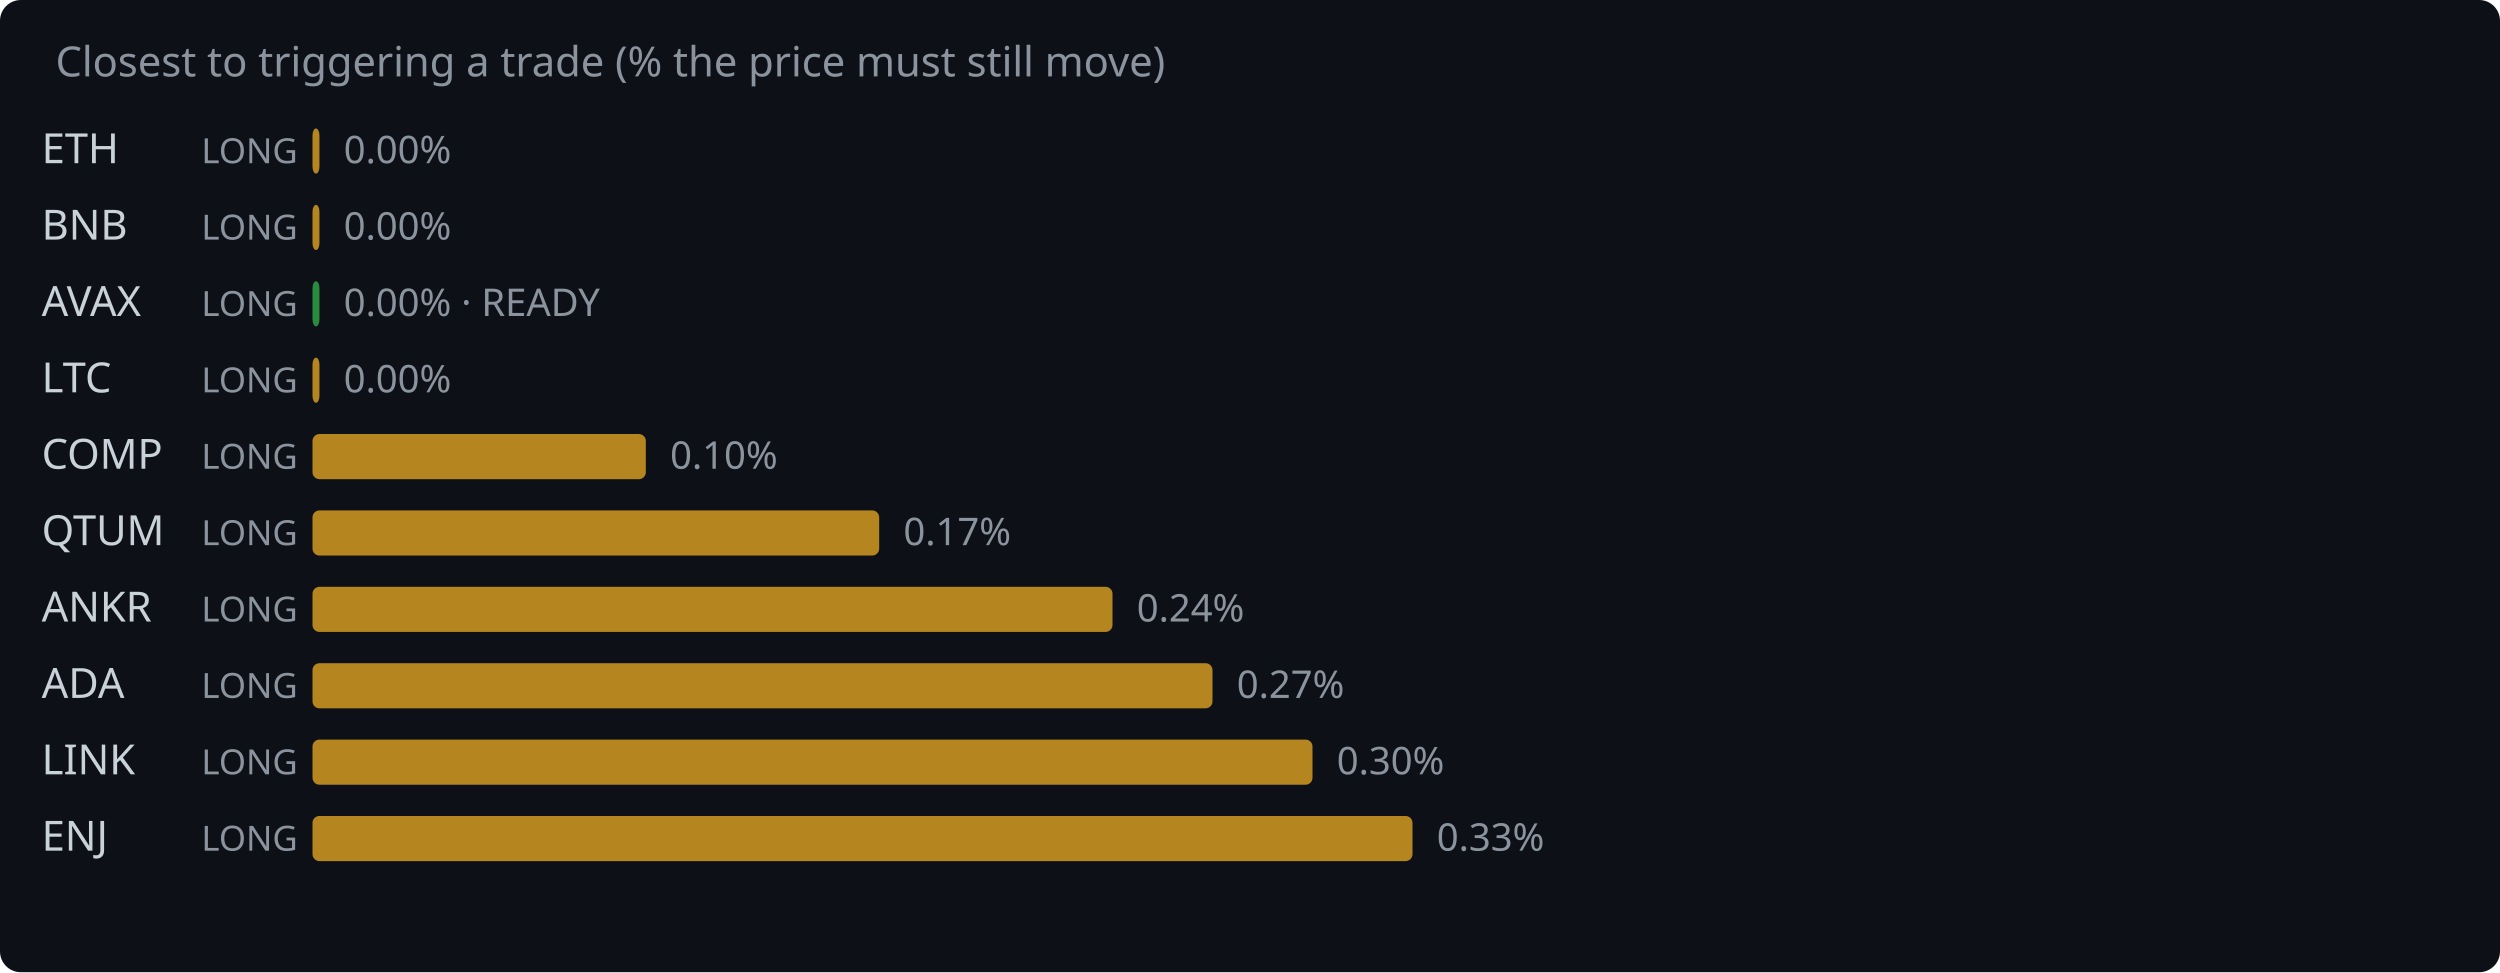
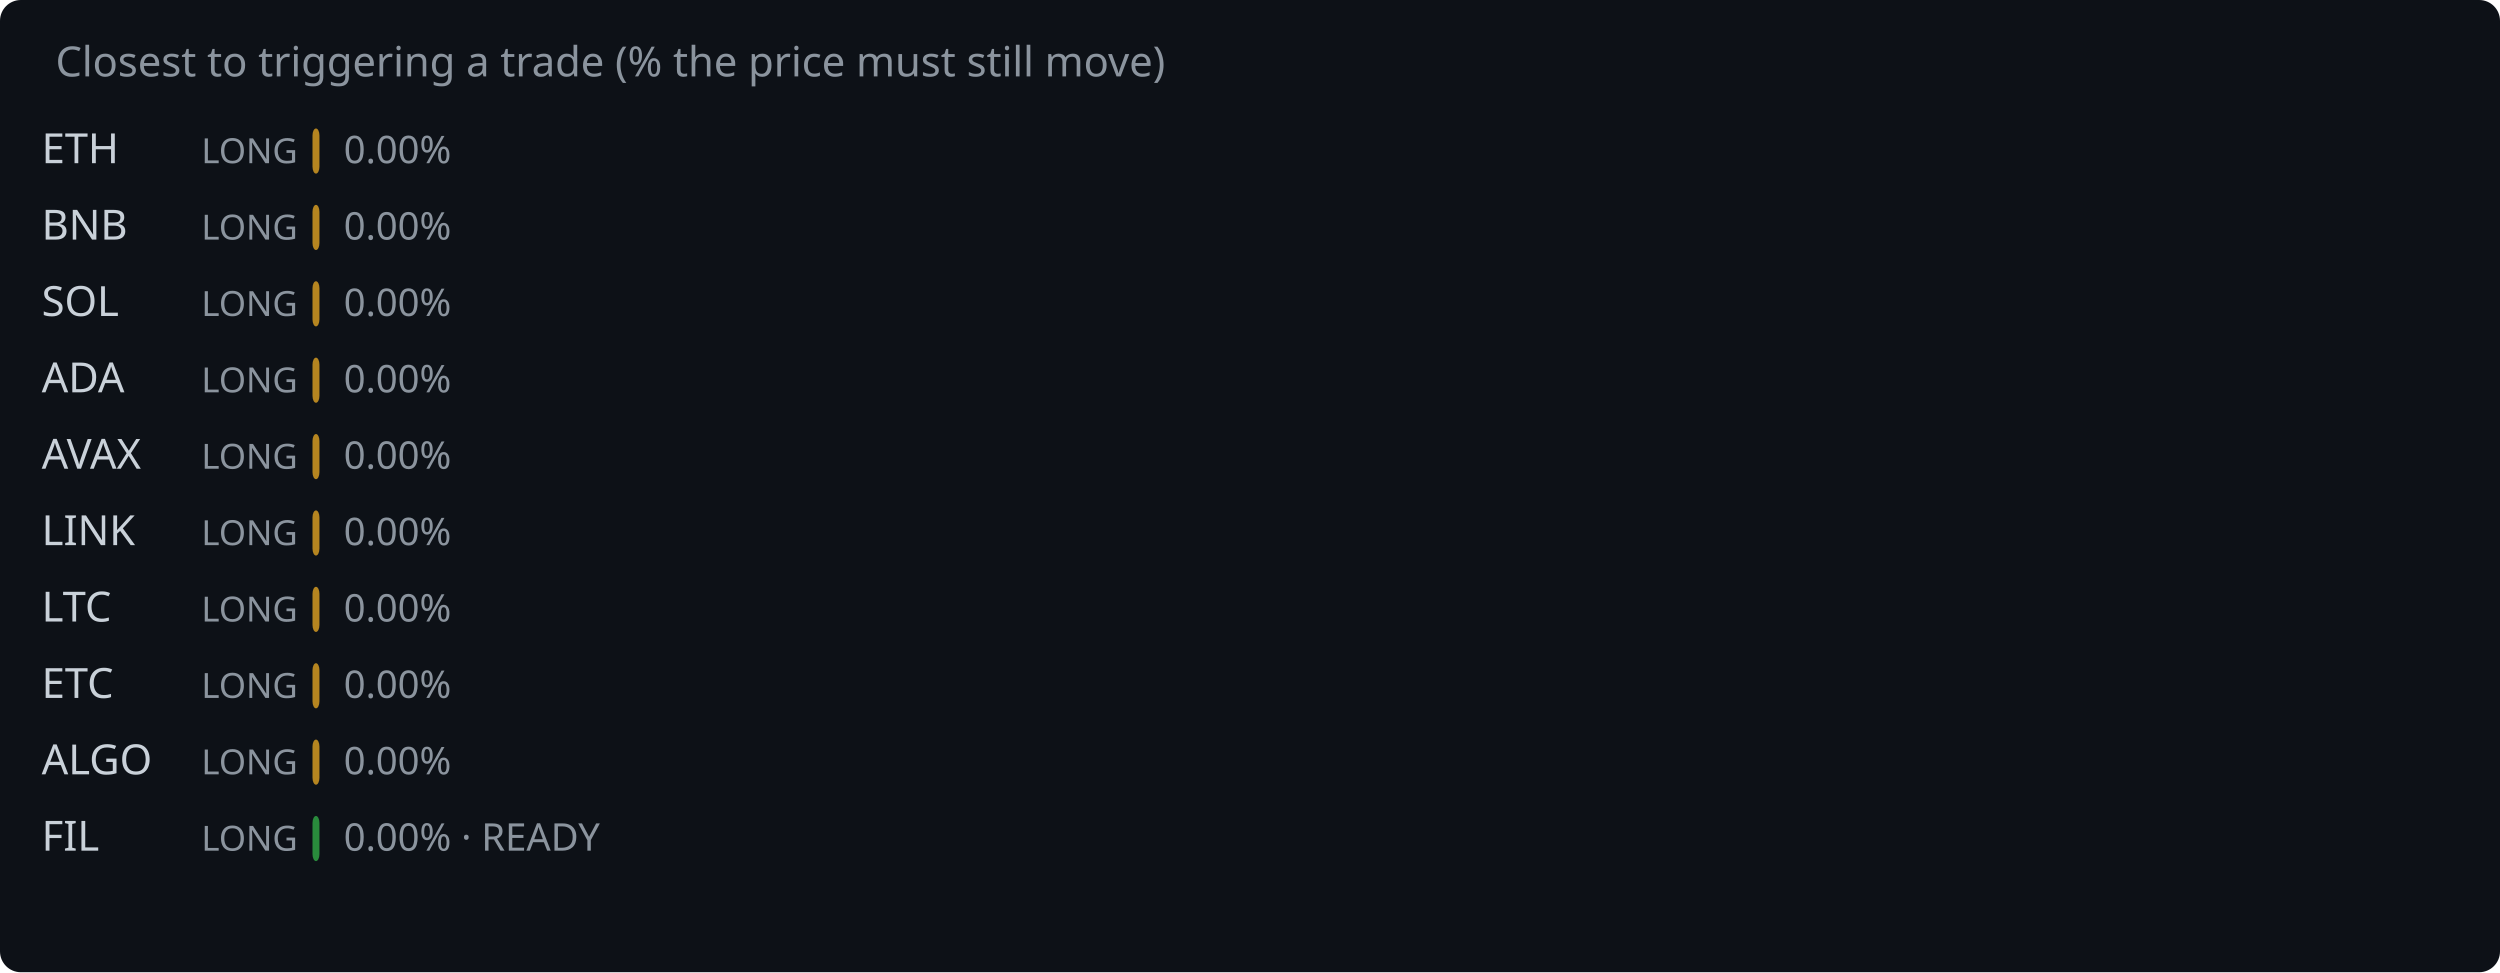
<svg xmlns="http://www.w3.org/2000/svg" width="720" height="280" viewBox="0 0 720 280">
  <rect width="720" height="280" fill="#0d1117" rx="6" />
  <text x="16" y="22" fill="#8b949e" font-family="system-ui,sans-serif" font-size="12">Closest to triggering a trade (% the price must still move)</text>
  <text x="12" y="47" fill="#c9d1d9" font-family="system-ui,sans-serif" font-size="12">ETH</text>
  <text x="58" y="47" fill="#8b949e" font-family="system-ui,sans-serif" font-size="10">LONG</text>
  <rect x="90" y="37" width="2.0" height="13" rx="2" fill="#d29922" opacity="0.85" />
  <text x="99.0" y="47" fill="#8b949e" font-family="system-ui,sans-serif" font-size="11">0.00%</text>
  <text x="12" y="69" fill="#c9d1d9" font-family="system-ui,sans-serif" font-size="12">BNB</text>
  <text x="58" y="69" fill="#8b949e" font-family="system-ui,sans-serif" font-size="10">LONG</text>
  <rect x="90" y="59" width="2.0" height="13" rx="2" fill="#d29922" opacity="0.85" />
  <text x="99.0" y="69" fill="#8b949e" font-family="system-ui,sans-serif" font-size="11">0.00%</text>
-   <text x="12" y="91" fill="#c9d1d9" font-family="system-ui,sans-serif" font-size="12">AVAX</text>
+   <text x="12" y="91" fill="#c9d1d9" font-family="system-ui,sans-serif" font-size="12">SOL</text>
  <text x="58" y="91" fill="#8b949e" font-family="system-ui,sans-serif" font-size="10">LONG</text>
-   <rect x="90" y="81" width="2.0" height="13" rx="2" fill="#2ea043" opacity="0.85" />
-   <text x="99.0" y="91" fill="#8b949e" font-family="system-ui,sans-serif" font-size="11">0.00% · READY</text>
-   <text x="12" y="113" fill="#c9d1d9" font-family="system-ui,sans-serif" font-size="12">LTC</text>
+   <rect x="90" y="81" width="2.0" height="13" rx="2" fill="#d29922" opacity="0.85" />
+   <text x="99.0" y="91" fill="#8b949e" font-family="system-ui,sans-serif" font-size="11">0.00%</text>
+   <text x="12" y="113" fill="#c9d1d9" font-family="system-ui,sans-serif" font-size="12">ADA</text>
  <text x="58" y="113" fill="#8b949e" font-family="system-ui,sans-serif" font-size="10">LONG</text>
  <rect x="90" y="103" width="2.0" height="13" rx="2" fill="#d29922" opacity="0.85" />
  <text x="99.0" y="113" fill="#8b949e" font-family="system-ui,sans-serif" font-size="11">0.00%</text>
-   <text x="12" y="135" fill="#c9d1d9" font-family="system-ui,sans-serif" font-size="12">COMP</text>
+   <text x="12" y="135" fill="#c9d1d9" font-family="system-ui,sans-serif" font-size="12">AVAX</text>
  <text x="58" y="135" fill="#8b949e" font-family="system-ui,sans-serif" font-size="10">LONG</text>
-   <rect x="90" y="125" width="96.0" height="13" rx="2" fill="#d29922" opacity="0.85" />
-   <text x="193.0" y="135" fill="#8b949e" font-family="system-ui,sans-serif" font-size="11">0.10%</text>
-   <text x="12" y="157" fill="#c9d1d9" font-family="system-ui,sans-serif" font-size="12">QTUM</text>
+   <rect x="90" y="125" width="2.0" height="13" rx="2" fill="#d29922" opacity="0.85" />
+   <text x="99.0" y="135" fill="#8b949e" font-family="system-ui,sans-serif" font-size="11">0.00%</text>
+   <text x="12" y="157" fill="#c9d1d9" font-family="system-ui,sans-serif" font-size="12">LINK</text>
  <text x="58" y="157" fill="#8b949e" font-family="system-ui,sans-serif" font-size="10">LONG</text>
-   <rect x="90" y="147" width="163.2" height="13" rx="2" fill="#d29922" opacity="0.85" />
-   <text x="260.2" y="157" fill="#8b949e" font-family="system-ui,sans-serif" font-size="11">0.17%</text>
-   <text x="12" y="179" fill="#c9d1d9" font-family="system-ui,sans-serif" font-size="12">ANKR</text>
+   <rect x="90" y="147" width="2.0" height="13" rx="2" fill="#d29922" opacity="0.85" />
+   <text x="99.0" y="157" fill="#8b949e" font-family="system-ui,sans-serif" font-size="11">0.00%</text>
+   <text x="12" y="179" fill="#c9d1d9" font-family="system-ui,sans-serif" font-size="12">LTC</text>
  <text x="58" y="179" fill="#8b949e" font-family="system-ui,sans-serif" font-size="10">LONG</text>
-   <rect x="90" y="169" width="230.4" height="13" rx="2" fill="#d29922" opacity="0.85" />
-   <text x="327.4" y="179" fill="#8b949e" font-family="system-ui,sans-serif" font-size="11">0.24%</text>
-   <text x="12" y="201" fill="#c9d1d9" font-family="system-ui,sans-serif" font-size="12">ADA</text>
+   <rect x="90" y="169" width="2.0" height="13" rx="2" fill="#d29922" opacity="0.85" />
+   <text x="99.0" y="179" fill="#8b949e" font-family="system-ui,sans-serif" font-size="11">0.00%</text>
+   <text x="12" y="201" fill="#c9d1d9" font-family="system-ui,sans-serif" font-size="12">ETC</text>
  <text x="58" y="201" fill="#8b949e" font-family="system-ui,sans-serif" font-size="10">LONG</text>
-   <rect x="90" y="191" width="259.2" height="13" rx="2" fill="#d29922" opacity="0.85" />
-   <text x="356.2" y="201" fill="#8b949e" font-family="system-ui,sans-serif" font-size="11">0.27%</text>
-   <text x="12" y="223" fill="#c9d1d9" font-family="system-ui,sans-serif" font-size="12">LINK</text>
+   <rect x="90" y="191" width="2.0" height="13" rx="2" fill="#d29922" opacity="0.85" />
+   <text x="99.0" y="201" fill="#8b949e" font-family="system-ui,sans-serif" font-size="11">0.00%</text>
+   <text x="12" y="223" fill="#c9d1d9" font-family="system-ui,sans-serif" font-size="12">ALGO</text>
  <text x="58" y="223" fill="#8b949e" font-family="system-ui,sans-serif" font-size="10">LONG</text>
-   <rect x="90" y="213" width="288.0" height="13" rx="2" fill="#d29922" opacity="0.85" />
-   <text x="385.0" y="223" fill="#8b949e" font-family="system-ui,sans-serif" font-size="11">0.30%</text>
-   <text x="12" y="245" fill="#c9d1d9" font-family="system-ui,sans-serif" font-size="12">ENJ</text>
+   <rect x="90" y="213" width="2.0" height="13" rx="2" fill="#d29922" opacity="0.85" />
+   <text x="99.0" y="223" fill="#8b949e" font-family="system-ui,sans-serif" font-size="11">0.00%</text>
+   <text x="12" y="245" fill="#c9d1d9" font-family="system-ui,sans-serif" font-size="12">FIL</text>
  <text x="58" y="245" fill="#8b949e" font-family="system-ui,sans-serif" font-size="10">LONG</text>
-   <rect x="90" y="235" width="316.8" height="13" rx="2" fill="#d29922" opacity="0.85" />
-   <text x="413.8" y="245" fill="#8b949e" font-family="system-ui,sans-serif" font-size="11">0.33%</text>
+   <rect x="90" y="235" width="2.0" height="13" rx="2" fill="#2ea043" opacity="0.85" />
+   <text x="99.0" y="245" fill="#8b949e" font-family="system-ui,sans-serif" font-size="11">0.00% · READY</text>
</svg>
